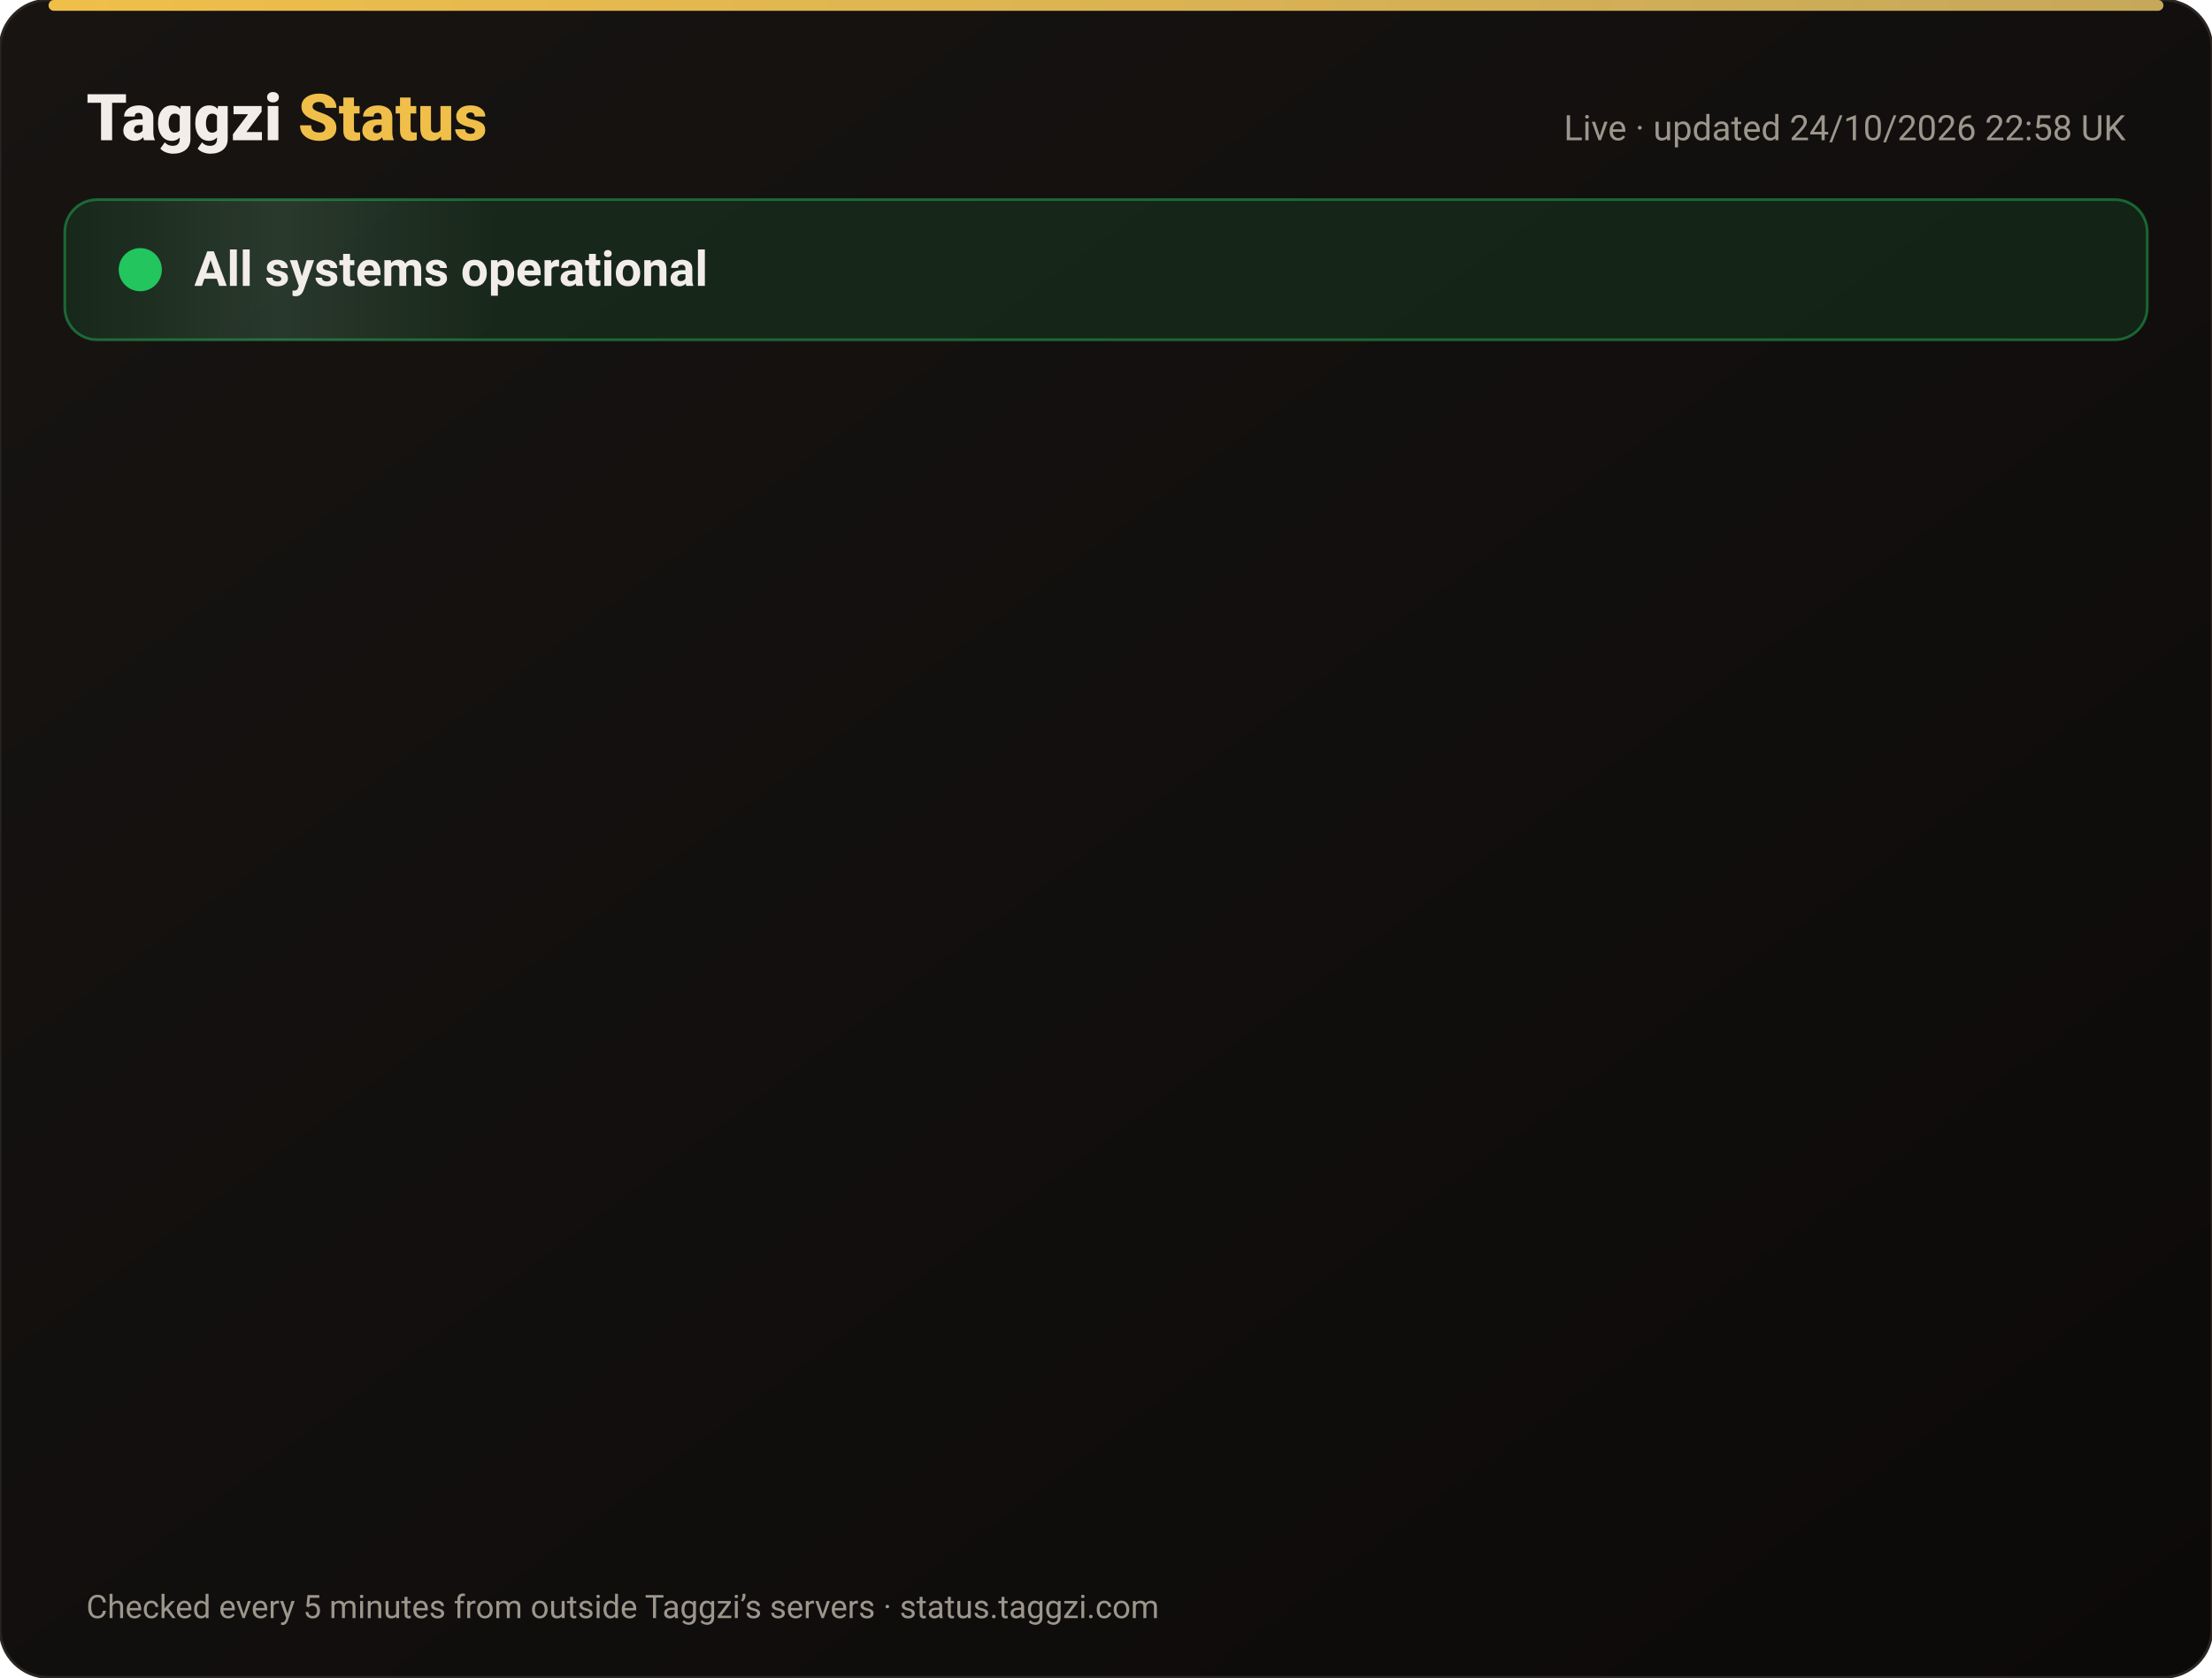
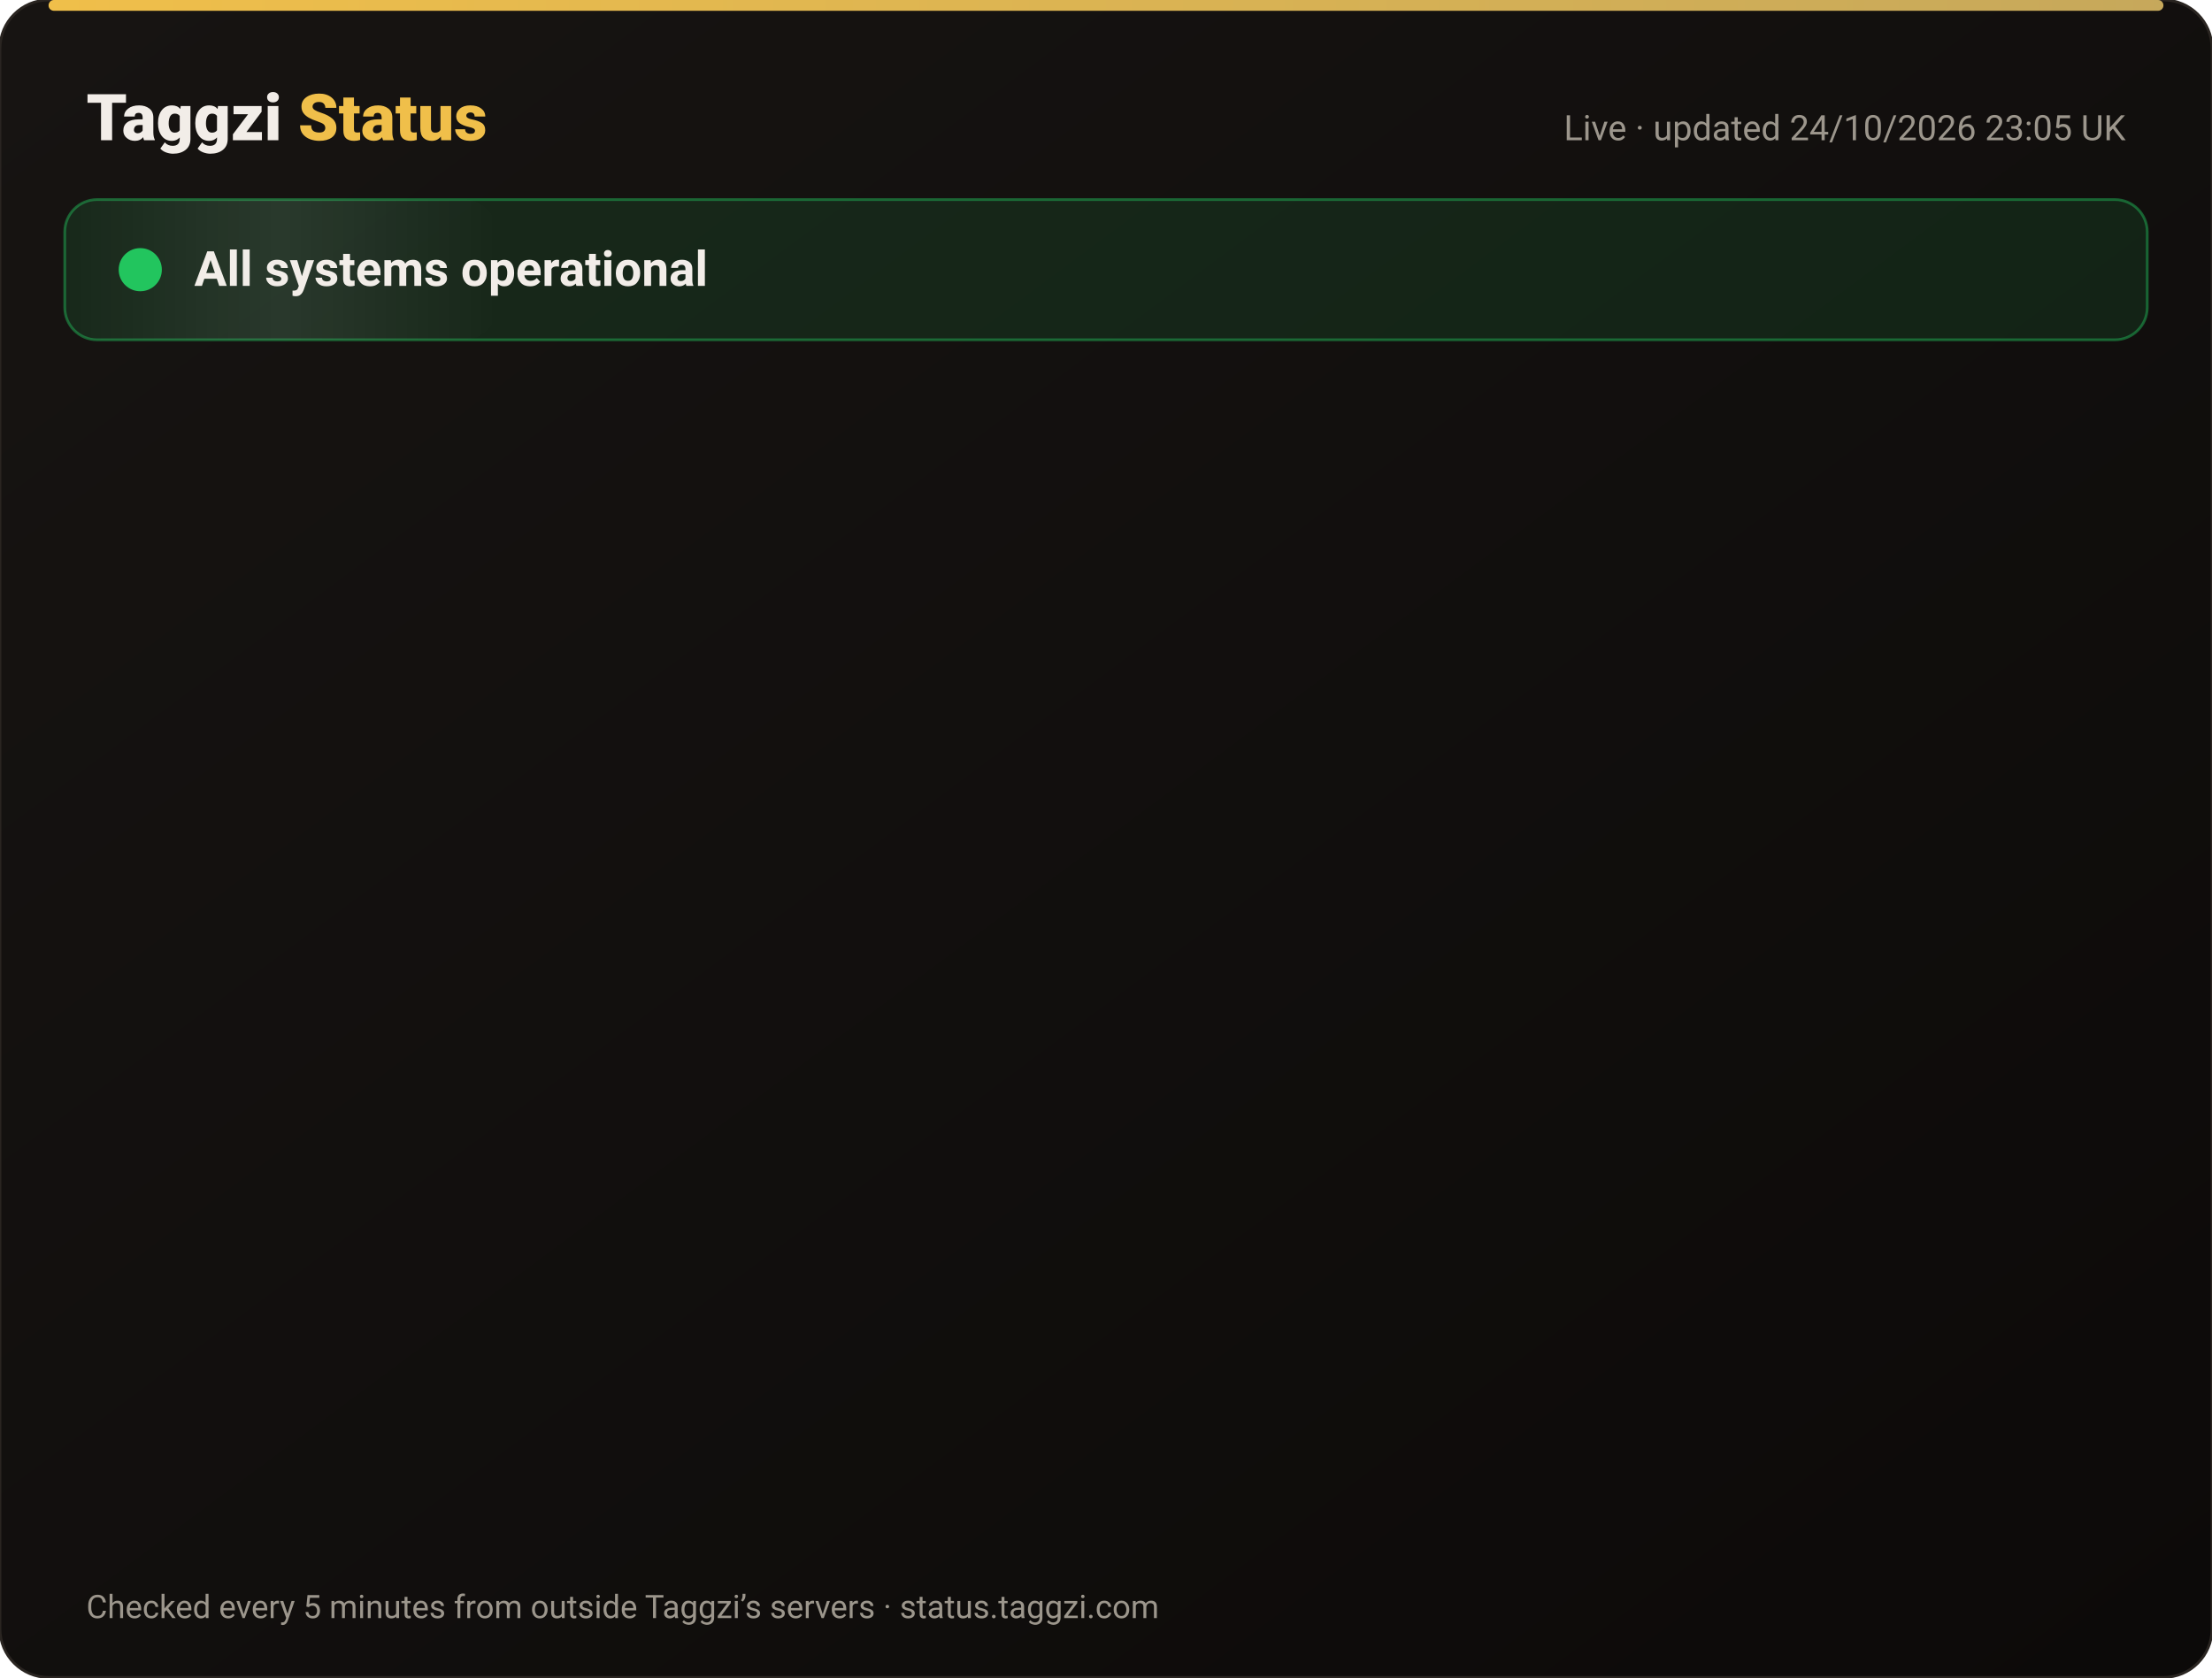
<svg xmlns="http://www.w3.org/2000/svg" width="820" height="622" viewBox="0 0 820 622" font-family="-apple-system,Segoe UI,Roboto,Helvetica,Arial,sans-serif">
  <defs>
    <linearGradient id="bg" x1="0" y1="0" x2="1" y2="1">
      <stop offset="0" stop-color="#171412" />
      <stop offset="1" stop-color="#0C0A09" />
    </linearGradient>
    <linearGradient id="gold" x1="0" x2="1">
      <stop offset="0" stop-color="#F0BF4A" />
      <stop offset="1" stop-color="#c6a85b" />
    </linearGradient>
    <linearGradient id="shine" x1="0" x2="1">
      <stop offset="0" stop-color="#fff" stop-opacity="0" />
      <stop offset=".5" stop-color="#fff" stop-opacity=".08" />
      <stop offset="1" stop-color="#fff" stop-opacity="0" />
    </linearGradient>
  </defs>
  <rect width="820" height="622" rx="18" fill="url(#bg)" stroke="#2a2521" />
  <rect x="18" y="0" width="784" height="4" rx="2" fill="url(#gold)" />
  <text x="32" y="52" font-size="24" font-weight="800" fill="#F2EDE8">Taggzi <tspan fill="#F0BF4A">Status</tspan>
  </text>
-   <text x="788" y="52" font-size="13" fill="#9C968C" text-anchor="end">Live · updated 24/10/2026 22:58 UK</text>
+   <text x="788" y="52" font-size="13" fill="#9C968C" text-anchor="end">Live · updated 24/10/2026 23:05 UK</text>
  <rect x="24" y="74" width="772" height="52" rx="12" fill="#22c55e" fill-opacity=".12" stroke="#22c55e" stroke-opacity=".45" />
  <rect x="24" y="74" width="160" height="52" rx="12" fill="url(#shine)">
    <animate attributeName="x" from="-160" to="820" dur="4s" repeatCount="indefinite" />
  </rect>
  <circle cx="52" cy="100" r="7" fill="#22c55e" />
  <circle cx="52" cy="100" r="7" fill="none" stroke="#22c55e" stroke-width="2">
    <animate attributeName="r" values="7;15;7" dur="2s" repeatCount="indefinite" />
    <animate attributeName="opacity" values=".9;0;.9" dur="2s" repeatCount="indefinite" />
  </circle>
  <text x="72" y="106" font-size="18" font-weight="700" fill="#F2EDE8">All systems operational</text>
  <g opacity="0">
    <animate attributeName="opacity" from="0" to="1" begin="0.00s" dur=".6s" fill="freeze" />
    <line x1="32" y1="188" x2="788" y2="188" stroke="#2a2521" />
    <circle cx="44" cy="166" r="6" fill="#22c55e">
      <animate attributeName="opacity" values="1;.45;1" dur="2.4s" begin="0.00s" repeatCount="indefinite" />
    </circle>
    <text x="62" y="171" font-size="15" font-weight="650" fill="#F2EDE8">Website</text>
    <text x="630" y="171" font-size="13" fill="#9C968C" text-anchor="end">99.99% uptime</text>
    <rect x="648" y="154" width="140" height="24" rx="12" fill="#22c55e" fill-opacity=".14" stroke="#22c55e" stroke-opacity=".5" />
    <text x="718" y="171" font-size="12" font-weight="700" fill="#22c55e" text-anchor="middle">Operational</text>
  </g>
  <g opacity="0">
    <animate attributeName="opacity" from="0" to="1" begin="0.15s" dur=".6s" fill="freeze" />
    <line x1="32" y1="234" x2="788" y2="234" stroke="#2a2521" />
    <circle cx="44" cy="212" r="6" fill="#22c55e">
      <animate attributeName="opacity" values="1;.45;1" dur="2.4s" begin="0.15s" repeatCount="indefinite" />
    </circle>
    <text x="62" y="217" font-size="15" font-weight="650" fill="#F2EDE8">Tag scans</text>
    <text x="630" y="217" font-size="13" fill="#9C968C" text-anchor="end">99.99% uptime</text>
    <rect x="648" y="200" width="140" height="24" rx="12" fill="#22c55e" fill-opacity=".14" stroke="#22c55e" stroke-opacity=".5" />
    <text x="718" y="217" font-size="12" font-weight="700" fill="#22c55e" text-anchor="middle">Operational</text>
  </g>
  <g opacity="0">
    <animate attributeName="opacity" from="0" to="1" begin="0.30s" dur=".6s" fill="freeze" />
    <line x1="32" y1="280" x2="788" y2="280" stroke="#2a2521" />
    <circle cx="44" cy="258" r="6" fill="#22c55e">
      <animate attributeName="opacity" values="1;.45;1" dur="2.4s" begin="0.30s" repeatCount="indefinite" />
    </circle>
    <text x="62" y="263" font-size="15" font-weight="650" fill="#F2EDE8">Manual tag lookup</text>
    <text x="630" y="263" font-size="13" fill="#9C968C" text-anchor="end">99.99% uptime</text>
    <rect x="648" y="246" width="140" height="24" rx="12" fill="#22c55e" fill-opacity=".14" stroke="#22c55e" stroke-opacity=".5" />
    <text x="718" y="263" font-size="12" font-weight="700" fill="#22c55e" text-anchor="middle">Operational</text>
  </g>
  <g opacity="0">
    <animate attributeName="opacity" from="0" to="1" begin="0.45s" dur=".6s" fill="freeze" />
    <line x1="32" y1="326" x2="788" y2="326" stroke="#2a2521" />
    <circle cx="44" cy="304" r="6" fill="#22c55e">
      <animate attributeName="opacity" values="1;.45;1" dur="2.4s" begin="0.45s" repeatCount="indefinite" />
    </circle>
    <text x="62" y="309" font-size="15" font-weight="650" fill="#F2EDE8">App &amp; login</text>
    <text x="630" y="309" font-size="13" fill="#9C968C" text-anchor="end">99.99% uptime</text>
    <rect x="648" y="292" width="140" height="24" rx="12" fill="#22c55e" fill-opacity=".14" stroke="#22c55e" stroke-opacity=".5" />
    <text x="718" y="309" font-size="12" font-weight="700" fill="#22c55e" text-anchor="middle">Operational</text>
  </g>
  <g opacity="0">
    <animate attributeName="opacity" from="0" to="1" begin="0.60s" dur=".6s" fill="freeze" />
    <line x1="32" y1="372" x2="788" y2="372" stroke="#2a2521" />
    <circle cx="44" cy="350" r="6" fill="#22c55e">
      <animate attributeName="opacity" values="1;.45;1" dur="2.4s" begin="0.60s" repeatCount="indefinite" />
    </circle>
    <text x="62" y="355" font-size="15" font-weight="650" fill="#F2EDE8">Community alerts</text>
    <text x="630" y="355" font-size="13" fill="#9C968C" text-anchor="end">99.99% uptime</text>
    <rect x="648" y="338" width="140" height="24" rx="12" fill="#22c55e" fill-opacity=".14" stroke="#22c55e" stroke-opacity=".5" />
    <text x="718" y="355" font-size="12" font-weight="700" fill="#22c55e" text-anchor="middle">Operational</text>
  </g>
  <g opacity="0">
    <animate attributeName="opacity" from="0" to="1" begin="0.75s" dur=".6s" fill="freeze" />
    <line x1="32" y1="418" x2="788" y2="418" stroke="#2a2521" />
    <circle cx="44" cy="396" r="6" fill="#22c55e">
      <animate attributeName="opacity" values="1;.45;1" dur="2.4s" begin="0.75s" repeatCount="indefinite" />
    </circle>
    <text x="62" y="401" font-size="15" font-weight="650" fill="#F2EDE8">Private calling</text>
    <text x="630" y="401" font-size="13" fill="#9C968C" text-anchor="end">99.99% uptime</text>
    <rect x="648" y="384" width="140" height="24" rx="12" fill="#22c55e" fill-opacity=".14" stroke="#22c55e" stroke-opacity=".5" />
    <text x="718" y="401" font-size="12" font-weight="700" fill="#22c55e" text-anchor="middle">Operational</text>
  </g>
  <g opacity="0">
    <animate attributeName="opacity" from="0" to="1" begin="0.90s" dur=".6s" fill="freeze" />
    <line x1="32" y1="464" x2="788" y2="464" stroke="#2a2521" />
    <circle cx="44" cy="442" r="6" fill="#22c55e">
      <animate attributeName="opacity" values="1;.45;1" dur="2.4s" begin="0.90s" repeatCount="indefinite" />
    </circle>
    <text x="62" y="447" font-size="15" font-weight="650" fill="#F2EDE8">Payments</text>
    <text x="630" y="447" font-size="13" fill="#9C968C" text-anchor="end">99.97% uptime</text>
    <rect x="648" y="430" width="140" height="24" rx="12" fill="#22c55e" fill-opacity=".14" stroke="#22c55e" stroke-opacity=".5" />
    <text x="718" y="447" font-size="12" font-weight="700" fill="#22c55e" text-anchor="middle">Operational</text>
  </g>
  <g opacity="0">
    <animate attributeName="opacity" from="0" to="1" begin="1.05s" dur=".6s" fill="freeze" />
    <line x1="32" y1="510" x2="788" y2="510" stroke="#2a2521" />
    <circle cx="44" cy="488" r="6" fill="#22c55e">
      <animate attributeName="opacity" values="1;.45;1" dur="2.4s" begin="1.05s" repeatCount="indefinite" />
    </circle>
    <text x="62" y="493" font-size="15" font-weight="650" fill="#F2EDE8">Email &amp; support</text>
    <text x="630" y="493" font-size="13" fill="#9C968C" text-anchor="end">99.99% uptime</text>
    <rect x="648" y="476" width="140" height="24" rx="12" fill="#22c55e" fill-opacity=".14" stroke="#22c55e" stroke-opacity=".5" />
    <text x="718" y="493" font-size="12" font-weight="700" fill="#22c55e" text-anchor="middle">Operational</text>
  </g>
  <g opacity="0">
    <animate attributeName="opacity" from="0" to="1" begin="1.20s" dur=".6s" fill="freeze" />
    <line x1="32" y1="556" x2="788" y2="556" stroke="#2a2521" />
    <circle cx="44" cy="534" r="6" fill="#22c55e">
      <animate attributeName="opacity" values="1;.45;1" dur="2.4s" begin="1.20s" repeatCount="indefinite" />
    </circle>
    <text x="62" y="539" font-size="15" font-weight="650" fill="#F2EDE8">Secure connection (SSL)</text>
    <text x="630" y="539" font-size="13" fill="#9C968C" text-anchor="end">100.00% uptime</text>
    <rect x="648" y="522" width="140" height="24" rx="12" fill="#22c55e" fill-opacity=".14" stroke="#22c55e" stroke-opacity=".5" />
    <text x="718" y="539" font-size="12" font-weight="700" fill="#22c55e" text-anchor="middle">Operational</text>
  </g>
  <text x="32" y="600" font-size="12" fill="#9C968C">Checked every 5 minutes from outside Taggzi’s servers · status.taggzi.com</text>
</svg>
